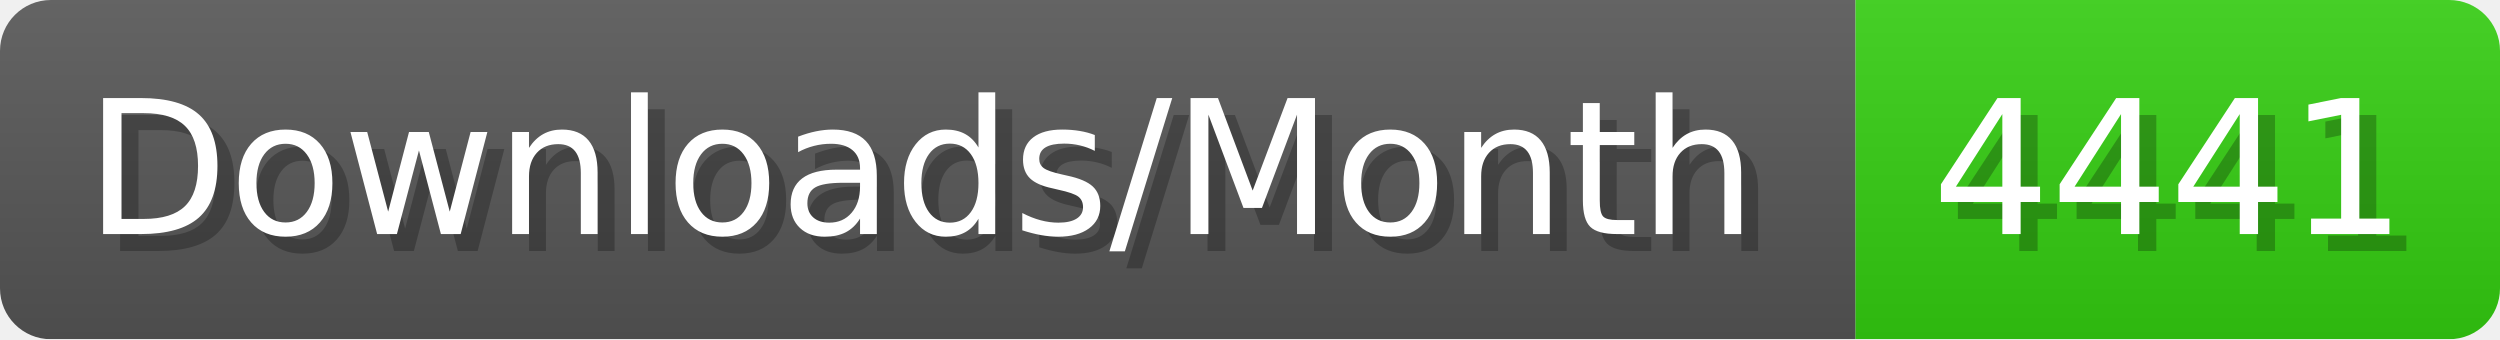
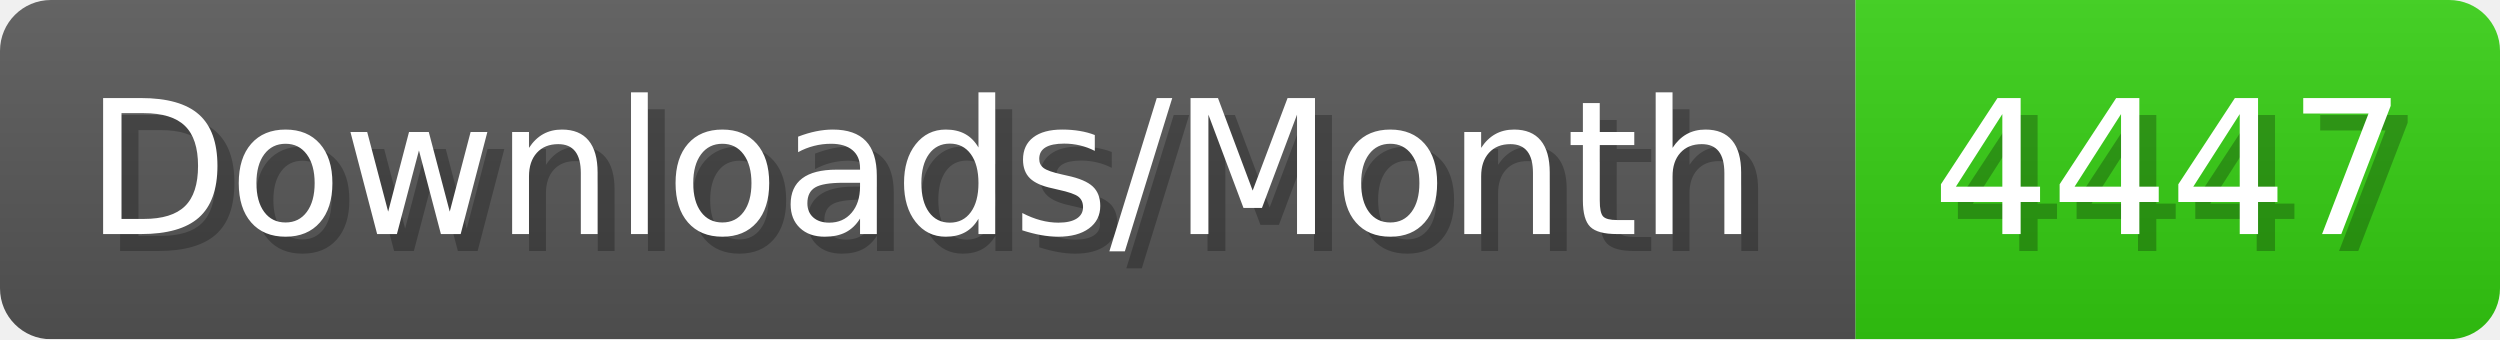
- <svg xmlns="http://www.w3.org/2000/svg" width="147.4" height="20" viewBox="0 0 1474 200" role="img" aria-label="Downloads/Month: 4441">
+ <svg xmlns="http://www.w3.org/2000/svg" width="147.4" height="20" viewBox="0 0 1474 200" role="img" aria-label="Downloads/Month: 4447">
  <linearGradient id="YlXUI" x2="0" y2="100%">
    <stop offset="0" stop-opacity=".1" stop-color="#EEE" />
    <stop offset="1" stop-opacity=".1" />
  </linearGradient>
  <mask id="JHhop">
    <rect width="1474" height="200" rx="30" fill="#FFF" />
  </mask>
  <g mask="url(#JHhop)">
    <rect width="1094" height="200" fill="#555" />
    <rect width="380" height="200" fill="#3C1" x="1094" />
    <rect width="1474" height="200" fill="url(#YlXUI)" />
  </g>
  <g aria-hidden="true" fill="#fff" text-anchor="start" font-family="Verdana,DejaVu Sans,sans-serif" font-size="110">
    <text x="60" y="148" textLength="994" fill="#000" opacity="0.25">Downloads/Month</text>
    <text x="50" y="138" textLength="994">Downloads/Month</text>
-     <text x="1149" y="148" textLength="280" fill="#000" opacity="0.25">4441</text>
-     <text x="1139" y="138" textLength="280">4441</text>
+     <text x="1149" y="148" textLength="280" fill="#000" opacity="0.25">4447</text>
+     <text x="1139" y="138" textLength="280">4447</text>
  </g>
</svg>
